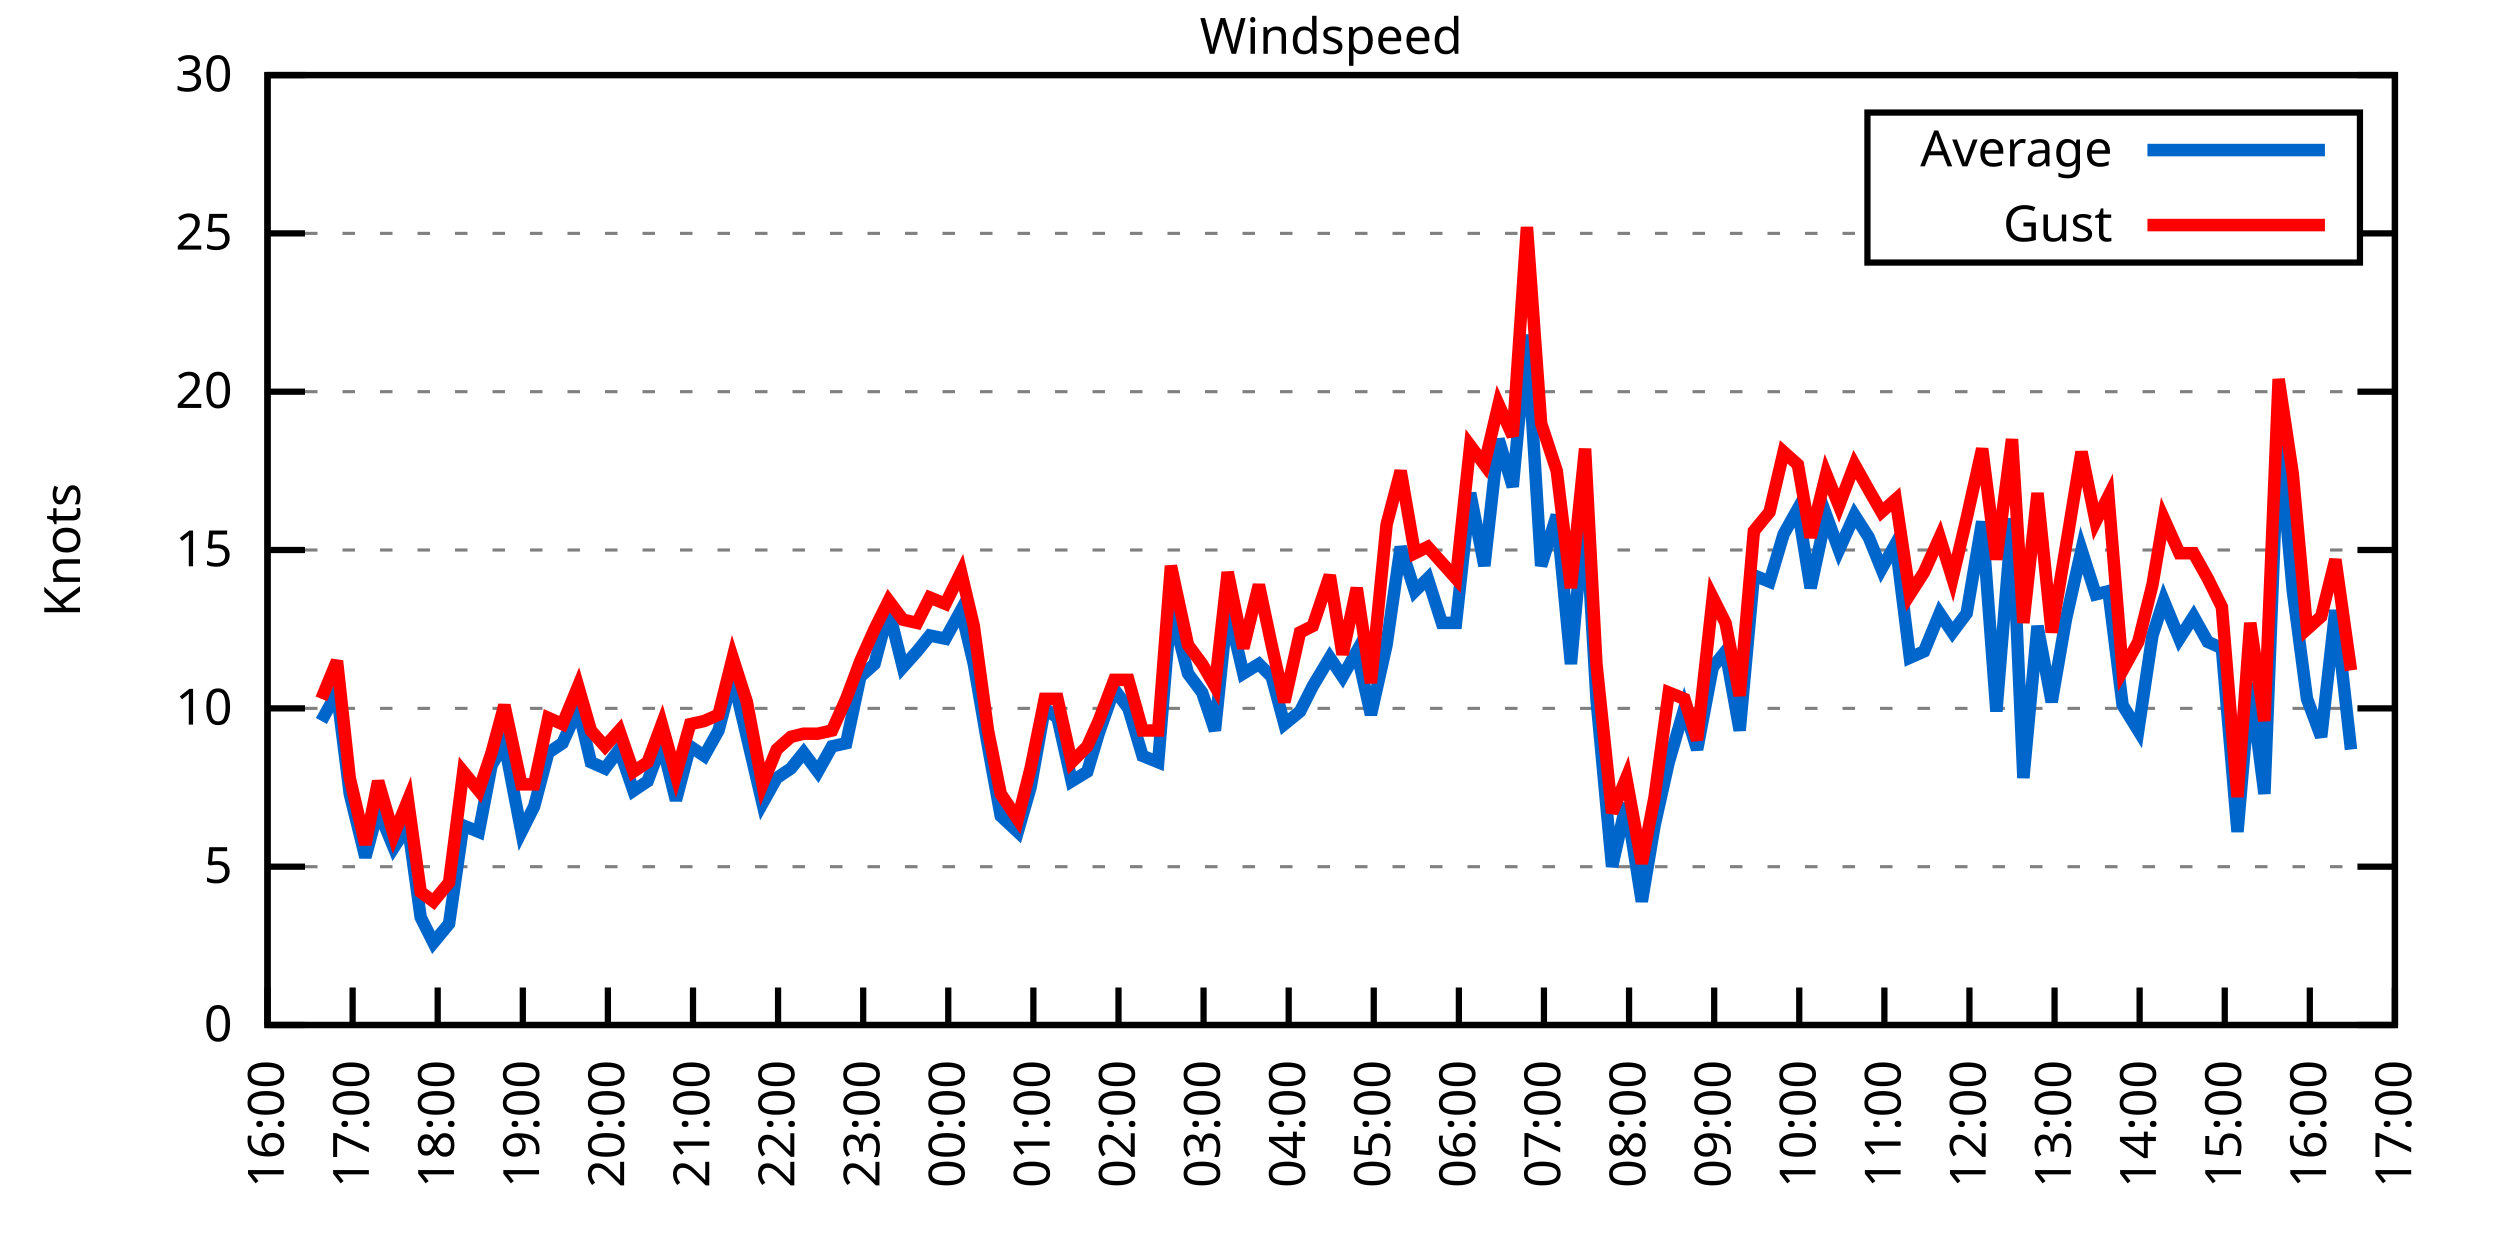
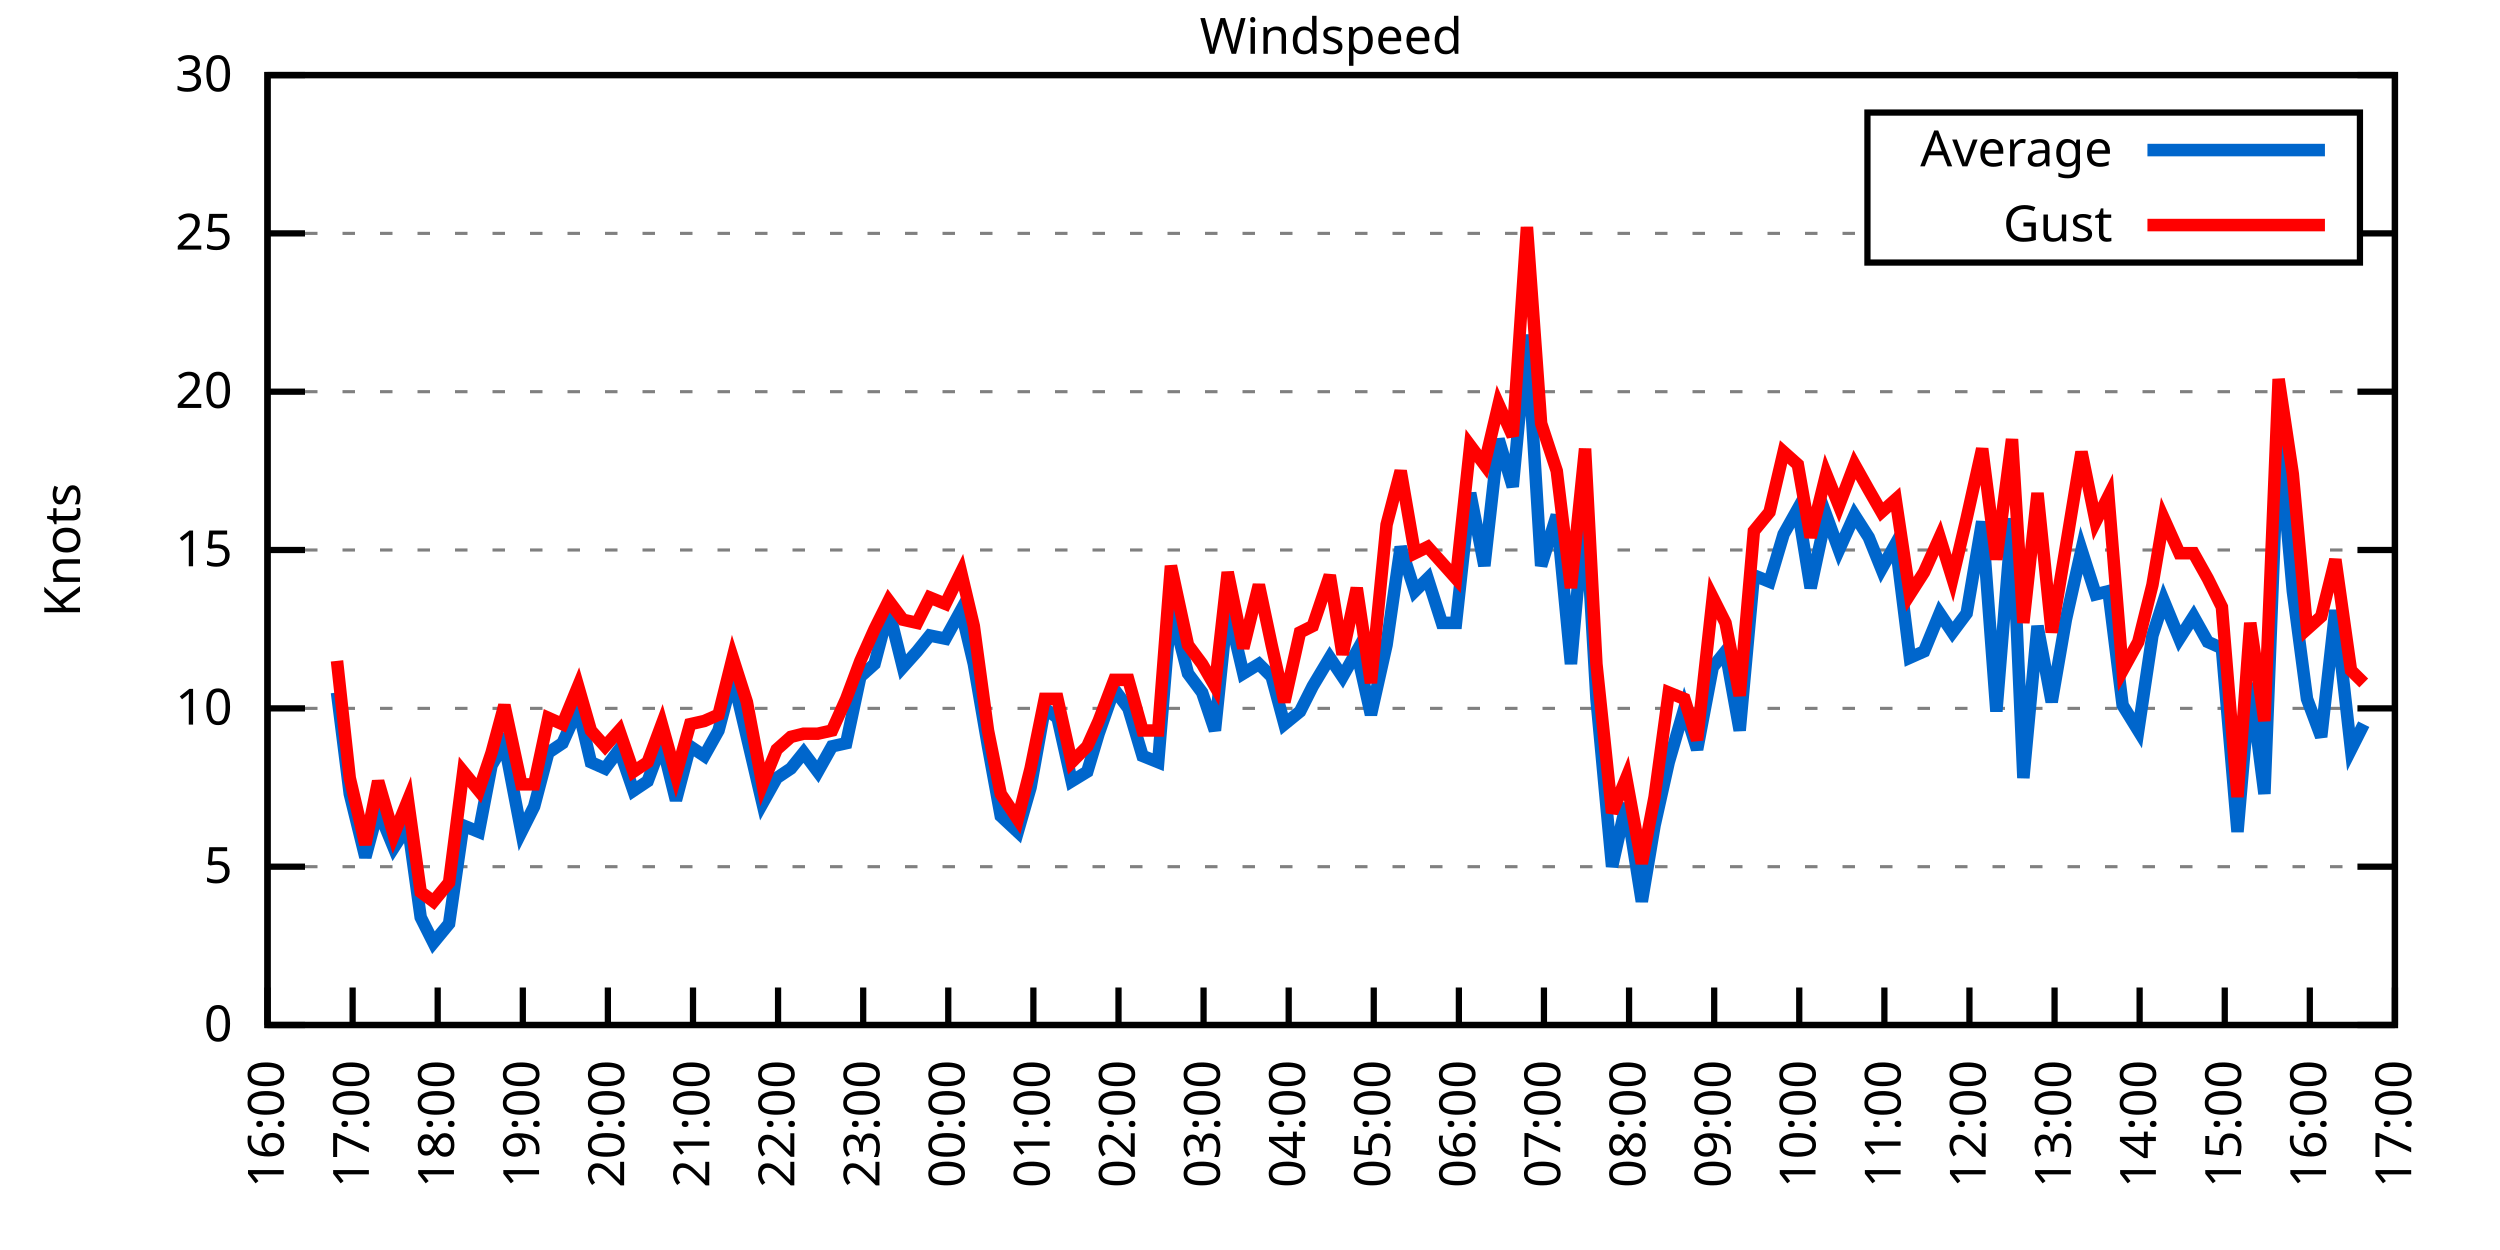
<svg xmlns="http://www.w3.org/2000/svg" xmlns:xlink="http://www.w3.org/1999/xlink" width="400" height="200" viewBox="0 0 400 200">
  <g id="gnuplot_canvas">
    <rect x="0" y="0" width="400" height="200" fill="none" />
    <defs>
      <circle id="gpDot" r="0.5" stroke-width="0.5" stroke="currentColor" />
      <path id="gpPt0" stroke-width="0.333" stroke="currentColor" d="M-1,0 h2 M0,-1 v2" />
      <path id="gpPt1" stroke-width="0.333" stroke="currentColor" d="M-1,-1 L1,1 M1,-1 L-1,1" />
      <path id="gpPt2" stroke-width="0.333" stroke="currentColor" d="M-1,0 L1,0 M0,-1 L0,1 M-1,-1 L1,1 M-1,1 L1,-1" />
      <rect id="gpPt3" stroke-width="0.333" stroke="currentColor" x="-1" y="-1" width="2" height="2" />
      <rect id="gpPt4" stroke-width="0.333" stroke="currentColor" fill="currentColor" x="-1" y="-1" width="2" height="2" />
      <circle id="gpPt5" stroke-width="0.333" stroke="currentColor" cx="0" cy="0" r="1" />
      <use xlink:href="#gpPt5" id="gpPt6" fill="currentColor" stroke="none" />
      <path id="gpPt7" stroke-width="0.333" stroke="currentColor" d="M0,-1.33 L-1.33,0.67 L1.33,0.67 z" />
      <use xlink:href="#gpPt7" id="gpPt8" fill="currentColor" stroke="none" />
      <use xlink:href="#gpPt7" id="gpPt9" stroke="currentColor" transform="rotate(180)" />
      <use xlink:href="#gpPt9" id="gpPt10" fill="currentColor" stroke="none" />
      <use xlink:href="#gpPt3" id="gpPt11" stroke="currentColor" transform="rotate(45)" />
      <use xlink:href="#gpPt11" id="gpPt12" fill="currentColor" stroke="none" />
      <path id="gpPt13" stroke-width="0.333" stroke="currentColor" d="M0,1.330 L1.265,0.411 L0.782,-1.067 L-0.782,-1.076 L-1.265,0.411 z" />
      <use xlink:href="#gpPt13" id="gpPt14" fill="currentColor" stroke="none" />
      <filter id="textbox" filterUnits="objectBoundingBox" x="0" y="0" height="1" width="1">
        <feFlood flood-color="white" flood-opacity="1" result="bgnd" />
        <feComposite in="SourceGraphic" in2="bgnd" operator="atop" />
      </filter>
      <filter id="greybox" filterUnits="objectBoundingBox" x="0" y="0" height="1" width="1">
        <feFlood flood-color="lightgrey" flood-opacity="1" result="grey" />
        <feComposite in="SourceGraphic" in2="grey" operator="atop" />
      </filter>
    </defs>
    <g fill="none" color="white" stroke="currentColor" stroke-width="1.00" stroke-linecap="butt" stroke-linejoin="miter">
</g>
    <g fill="none" color="black" stroke="currentColor" stroke-width="1.00" stroke-linecap="butt" stroke-linejoin="miter">
      <g stroke="none" shape-rendering="crispEdges">
        <polygon fill="rgb(255, 255, 255)" points="42.80,164.00 383.18,164.00 383.18,12.02 42.80,12.02 " />
      </g>
    </g>
    <g fill="none" color="black" stroke="currentColor" stroke-width="1.00" stroke-linecap="butt" stroke-linejoin="miter">
</g>
    <g fill="none" color="black" stroke="black" stroke-width="0.50" stroke-linecap="butt" stroke-linejoin="miter">
</g>
    <g fill="none" color="gray" stroke="currentColor" stroke-width="0.50" stroke-linecap="butt" stroke-linejoin="miter">
      <path stroke="gray" stroke-dasharray="2,4" class="gridline" d="M42.80,164.00 L383.19,164.00  " />
    </g>
    <g fill="none" color="gray" stroke="gray" stroke-width="1.00" stroke-linecap="butt" stroke-linejoin="miter">
</g>
    <g fill="none" color="black" stroke="currentColor" stroke-width="1.00" stroke-linecap="butt" stroke-linejoin="miter">
      <path stroke="black" d="M42.80,164.00 L48.80,164.00 M383.19,164.00 L377.19,164.00  " />
      <g transform="translate(37.20,166.60)" stroke="none" fill="black" font-family="Sans" font-size="8.00" text-anchor="end">
        <text>
          <tspan font-family="Sans"> 0</tspan>
        </text>
      </g>
    </g>
    <g fill="none" color="black" stroke="currentColor" stroke-width="1.00" stroke-linecap="butt" stroke-linejoin="miter">
</g>
    <g fill="none" color="black" stroke="black" stroke-width="0.50" stroke-linecap="butt" stroke-linejoin="miter">
</g>
    <g fill="none" color="gray" stroke="currentColor" stroke-width="0.50" stroke-linecap="butt" stroke-linejoin="miter">
      <path stroke="gray" stroke-dasharray="2,4" class="gridline" d="M42.80,138.67 L383.19,138.67  " />
    </g>
    <g fill="none" color="gray" stroke="gray" stroke-width="1.00" stroke-linecap="butt" stroke-linejoin="miter">
</g>
    <g fill="none" color="black" stroke="currentColor" stroke-width="1.00" stroke-linecap="butt" stroke-linejoin="miter">
      <path stroke="black" d="M42.80,138.67 L48.80,138.67 M383.19,138.67 L377.19,138.67  " />
      <g transform="translate(37.20,141.27)" stroke="none" fill="black" font-family="Sans" font-size="8.00" text-anchor="end">
        <text>
          <tspan font-family="Sans"> 5</tspan>
        </text>
      </g>
    </g>
    <g fill="none" color="black" stroke="currentColor" stroke-width="1.00" stroke-linecap="butt" stroke-linejoin="miter">
</g>
    <g fill="none" color="black" stroke="black" stroke-width="0.50" stroke-linecap="butt" stroke-linejoin="miter">
</g>
    <g fill="none" color="gray" stroke="currentColor" stroke-width="0.50" stroke-linecap="butt" stroke-linejoin="miter">
      <path stroke="gray" stroke-dasharray="2,4" class="gridline" d="M42.80,113.34 L383.19,113.34  " />
    </g>
    <g fill="none" color="gray" stroke="gray" stroke-width="1.00" stroke-linecap="butt" stroke-linejoin="miter">
</g>
    <g fill="none" color="black" stroke="currentColor" stroke-width="1.00" stroke-linecap="butt" stroke-linejoin="miter">
      <path stroke="black" d="M42.80,113.34 L48.80,113.34 M383.19,113.34 L377.19,113.34  " />
      <g transform="translate(37.20,115.94)" stroke="none" fill="black" font-family="Sans" font-size="8.00" text-anchor="end">
        <text>
          <tspan font-family="Sans"> 10</tspan>
        </text>
      </g>
    </g>
    <g fill="none" color="black" stroke="currentColor" stroke-width="1.00" stroke-linecap="butt" stroke-linejoin="miter">
</g>
    <g fill="none" color="black" stroke="black" stroke-width="0.50" stroke-linecap="butt" stroke-linejoin="miter">
</g>
    <g fill="none" color="gray" stroke="currentColor" stroke-width="0.50" stroke-linecap="butt" stroke-linejoin="miter">
      <path stroke="gray" stroke-dasharray="2,4" class="gridline" d="M42.80,88.00 L383.19,88.00  " />
    </g>
    <g fill="none" color="gray" stroke="gray" stroke-width="1.00" stroke-linecap="butt" stroke-linejoin="miter">
</g>
    <g fill="none" color="black" stroke="currentColor" stroke-width="1.00" stroke-linecap="butt" stroke-linejoin="miter">
      <path stroke="black" d="M42.80,88.00 L48.80,88.00 M383.19,88.00 L377.19,88.00  " />
      <g transform="translate(37.20,90.60)" stroke="none" fill="black" font-family="Sans" font-size="8.00" text-anchor="end">
        <text>
          <tspan font-family="Sans"> 15</tspan>
        </text>
      </g>
    </g>
    <g fill="none" color="black" stroke="currentColor" stroke-width="1.00" stroke-linecap="butt" stroke-linejoin="miter">
</g>
    <g fill="none" color="black" stroke="black" stroke-width="0.50" stroke-linecap="butt" stroke-linejoin="miter">
</g>
    <g fill="none" color="gray" stroke="currentColor" stroke-width="0.50" stroke-linecap="butt" stroke-linejoin="miter">
      <path stroke="gray" stroke-dasharray="2,4" class="gridline" d="M42.80,62.67 L383.19,62.67  " />
    </g>
    <g fill="none" color="gray" stroke="gray" stroke-width="1.00" stroke-linecap="butt" stroke-linejoin="miter">
</g>
    <g fill="none" color="black" stroke="currentColor" stroke-width="1.00" stroke-linecap="butt" stroke-linejoin="miter">
      <path stroke="black" d="M42.80,62.67 L48.80,62.67 M383.19,62.67 L377.19,62.67  " />
      <g transform="translate(37.20,65.27)" stroke="none" fill="black" font-family="Sans" font-size="8.00" text-anchor="end">
        <text>
          <tspan font-family="Sans"> 20</tspan>
        </text>
      </g>
    </g>
    <g fill="none" color="black" stroke="currentColor" stroke-width="1.00" stroke-linecap="butt" stroke-linejoin="miter">
</g>
    <g fill="none" color="black" stroke="black" stroke-width="0.50" stroke-linecap="butt" stroke-linejoin="miter">
</g>
    <g fill="none" color="gray" stroke="currentColor" stroke-width="0.50" stroke-linecap="butt" stroke-linejoin="miter">
      <path stroke="gray" stroke-dasharray="2,4" class="gridline" d="M42.80,37.34 L298.79,37.34 M377.59,37.34 L383.19,37.34  " />
    </g>
    <g fill="none" color="gray" stroke="gray" stroke-width="1.00" stroke-linecap="butt" stroke-linejoin="miter">
</g>
    <g fill="none" color="black" stroke="currentColor" stroke-width="1.00" stroke-linecap="butt" stroke-linejoin="miter">
      <path stroke="black" d="M42.80,37.34 L48.80,37.34 M383.19,37.34 L377.19,37.34  " />
      <g transform="translate(37.20,39.94)" stroke="none" fill="black" font-family="Sans" font-size="8.00" text-anchor="end">
        <text>
          <tspan font-family="Sans"> 25</tspan>
        </text>
      </g>
    </g>
    <g fill="none" color="black" stroke="currentColor" stroke-width="1.00" stroke-linecap="butt" stroke-linejoin="miter">
</g>
    <g fill="none" color="black" stroke="black" stroke-width="0.50" stroke-linecap="butt" stroke-linejoin="miter">
</g>
    <g fill="none" color="gray" stroke="currentColor" stroke-width="0.50" stroke-linecap="butt" stroke-linejoin="miter">
      <path stroke="gray" stroke-dasharray="2,4" class="gridline" d="M42.80,12.01 L383.19,12.01  " />
    </g>
    <g fill="none" color="gray" stroke="gray" stroke-width="1.00" stroke-linecap="butt" stroke-linejoin="miter">
</g>
    <g fill="none" color="black" stroke="currentColor" stroke-width="1.00" stroke-linecap="butt" stroke-linejoin="miter">
      <path stroke="black" d="M42.80,12.01 L48.80,12.01 M383.19,12.01 L377.19,12.01  " />
      <g transform="translate(37.20,14.61)" stroke="none" fill="black" font-family="Sans" font-size="8.00" text-anchor="end">
        <text>
          <tspan font-family="Sans"> 30</tspan>
        </text>
      </g>
    </g>
    <g fill="none" color="black" stroke="currentColor" stroke-width="1.00" stroke-linecap="butt" stroke-linejoin="miter">
      <path stroke="black" d="M42.80,164.00 L42.80,158.00  " />
      <g transform="translate(45.40,169.60) rotate(270.00)" stroke="none" fill="black" font-family="Sans" font-size="8.00" text-anchor="end">
        <text>
          <tspan font-family="Sans">16:00</tspan>
        </text>
      </g>
    </g>
    <g fill="none" color="black" stroke="currentColor" stroke-width="1.00" stroke-linecap="butt" stroke-linejoin="miter">
      <path stroke="black" d="M56.42,164.00 L56.42,158.00  " />
      <g transform="translate(59.02,169.60) rotate(270.00)" stroke="none" fill="black" font-family="Sans" font-size="8.00" text-anchor="end">
        <text>
          <tspan font-family="Sans">17:00</tspan>
        </text>
      </g>
    </g>
    <g fill="none" color="black" stroke="currentColor" stroke-width="1.00" stroke-linecap="butt" stroke-linejoin="miter">
      <path stroke="black" d="M70.03,164.00 L70.03,158.00  " />
      <g transform="translate(72.63,169.60) rotate(270.00)" stroke="none" fill="black" font-family="Sans" font-size="8.00" text-anchor="end">
        <text>
          <tspan font-family="Sans">18:00</tspan>
        </text>
      </g>
    </g>
    <g fill="none" color="black" stroke="currentColor" stroke-width="1.00" stroke-linecap="butt" stroke-linejoin="miter">
      <path stroke="black" d="M83.65,164.00 L83.65,158.00  " />
      <g transform="translate(86.25,169.60) rotate(270.00)" stroke="none" fill="black" font-family="Sans" font-size="8.00" text-anchor="end">
        <text>
          <tspan font-family="Sans">19:00</tspan>
        </text>
      </g>
    </g>
    <g fill="none" color="black" stroke="currentColor" stroke-width="1.00" stroke-linecap="butt" stroke-linejoin="miter">
      <path stroke="black" d="M97.26,164.00 L97.26,158.00  " />
      <g transform="translate(99.86,169.60) rotate(270.00)" stroke="none" fill="black" font-family="Sans" font-size="8.00" text-anchor="end">
        <text>
          <tspan font-family="Sans">20:00</tspan>
        </text>
      </g>
    </g>
    <g fill="none" color="black" stroke="currentColor" stroke-width="1.00" stroke-linecap="butt" stroke-linejoin="miter">
      <path stroke="black" d="M110.88,164.00 L110.88,158.00  " />
      <g transform="translate(113.48,169.60) rotate(270.00)" stroke="none" fill="black" font-family="Sans" font-size="8.00" text-anchor="end">
        <text>
          <tspan font-family="Sans">21:00</tspan>
        </text>
      </g>
    </g>
    <g fill="none" color="black" stroke="currentColor" stroke-width="1.00" stroke-linecap="butt" stroke-linejoin="miter">
      <path stroke="black" d="M124.49,164.00 L124.49,158.00  " />
      <g transform="translate(127.09,169.60) rotate(270.00)" stroke="none" fill="black" font-family="Sans" font-size="8.00" text-anchor="end">
        <text>
          <tspan font-family="Sans">22:00</tspan>
        </text>
      </g>
    </g>
    <g fill="none" color="black" stroke="currentColor" stroke-width="1.00" stroke-linecap="butt" stroke-linejoin="miter">
      <path stroke="black" d="M138.11,164.00 L138.11,158.00  " />
      <g transform="translate(140.71,169.60) rotate(270.00)" stroke="none" fill="black" font-family="Sans" font-size="8.00" text-anchor="end">
        <text>
          <tspan font-family="Sans">23:00</tspan>
        </text>
      </g>
    </g>
    <g fill="none" color="black" stroke="currentColor" stroke-width="1.00" stroke-linecap="butt" stroke-linejoin="miter">
      <path stroke="black" d="M151.72,164.00 L151.72,158.00  " />
      <g transform="translate(154.32,169.60) rotate(270.00)" stroke="none" fill="black" font-family="Sans" font-size="8.00" text-anchor="end">
        <text>
          <tspan font-family="Sans">00:00</tspan>
        </text>
      </g>
    </g>
    <g fill="none" color="black" stroke="currentColor" stroke-width="1.00" stroke-linecap="butt" stroke-linejoin="miter">
      <path stroke="black" d="M165.34,164.00 L165.34,158.00  " />
      <g transform="translate(167.94,169.60) rotate(270.00)" stroke="none" fill="black" font-family="Sans" font-size="8.00" text-anchor="end">
        <text>
          <tspan font-family="Sans">01:00</tspan>
        </text>
      </g>
    </g>
    <g fill="none" color="black" stroke="currentColor" stroke-width="1.00" stroke-linecap="butt" stroke-linejoin="miter">
      <path stroke="black" d="M178.96,164.00 L178.96,158.00  " />
      <g transform="translate(181.56,169.60) rotate(270.00)" stroke="none" fill="black" font-family="Sans" font-size="8.00" text-anchor="end">
        <text>
          <tspan font-family="Sans">02:00</tspan>
        </text>
      </g>
    </g>
    <g fill="none" color="black" stroke="currentColor" stroke-width="1.00" stroke-linecap="butt" stroke-linejoin="miter">
      <path stroke="black" d="M192.57,164.00 L192.57,158.00  " />
      <g transform="translate(195.17,169.60) rotate(270.00)" stroke="none" fill="black" font-family="Sans" font-size="8.00" text-anchor="end">
        <text>
          <tspan font-family="Sans">03:00</tspan>
        </text>
      </g>
    </g>
    <g fill="none" color="black" stroke="currentColor" stroke-width="1.00" stroke-linecap="butt" stroke-linejoin="miter">
      <path stroke="black" d="M206.19,164.00 L206.19,158.00  " />
      <g transform="translate(208.79,169.60) rotate(270.00)" stroke="none" fill="black" font-family="Sans" font-size="8.00" text-anchor="end">
        <text>
          <tspan font-family="Sans">04:00</tspan>
        </text>
      </g>
    </g>
    <g fill="none" color="black" stroke="currentColor" stroke-width="1.00" stroke-linecap="butt" stroke-linejoin="miter">
      <path stroke="black" d="M219.80,164.00 L219.80,158.00  " />
      <g transform="translate(222.40,169.60) rotate(270.00)" stroke="none" fill="black" font-family="Sans" font-size="8.00" text-anchor="end">
        <text>
          <tspan font-family="Sans">05:00</tspan>
        </text>
      </g>
    </g>
    <g fill="none" color="black" stroke="currentColor" stroke-width="1.00" stroke-linecap="butt" stroke-linejoin="miter">
      <path stroke="black" d="M233.42,164.00 L233.42,158.00  " />
      <g transform="translate(236.02,169.60) rotate(270.00)" stroke="none" fill="black" font-family="Sans" font-size="8.00" text-anchor="end">
        <text>
          <tspan font-family="Sans">06:00</tspan>
        </text>
      </g>
    </g>
    <g fill="none" color="black" stroke="currentColor" stroke-width="1.00" stroke-linecap="butt" stroke-linejoin="miter">
      <path stroke="black" d="M247.03,164.00 L247.03,158.00  " />
      <g transform="translate(249.63,169.60) rotate(270.00)" stroke="none" fill="black" font-family="Sans" font-size="8.00" text-anchor="end">
        <text>
          <tspan font-family="Sans">07:00</tspan>
        </text>
      </g>
    </g>
    <g fill="none" color="black" stroke="currentColor" stroke-width="1.00" stroke-linecap="butt" stroke-linejoin="miter">
      <path stroke="black" d="M260.65,164.00 L260.65,158.00  " />
      <g transform="translate(263.25,169.60) rotate(270.00)" stroke="none" fill="black" font-family="Sans" font-size="8.00" text-anchor="end">
        <text>
          <tspan font-family="Sans">08:00</tspan>
        </text>
      </g>
    </g>
    <g fill="none" color="black" stroke="currentColor" stroke-width="1.00" stroke-linecap="butt" stroke-linejoin="miter">
      <path stroke="black" d="M274.27,164.00 L274.27,158.00  " />
      <g transform="translate(276.87,169.60) rotate(270.00)" stroke="none" fill="black" font-family="Sans" font-size="8.00" text-anchor="end">
        <text>
          <tspan font-family="Sans">09:00</tspan>
        </text>
      </g>
    </g>
    <g fill="none" color="black" stroke="currentColor" stroke-width="1.00" stroke-linecap="butt" stroke-linejoin="miter">
      <path stroke="black" d="M287.88,164.00 L287.88,158.00  " />
      <g transform="translate(290.48,169.60) rotate(270.00)" stroke="none" fill="black" font-family="Sans" font-size="8.00" text-anchor="end">
        <text>
          <tspan font-family="Sans">10:00</tspan>
        </text>
      </g>
    </g>
    <g fill="none" color="black" stroke="currentColor" stroke-width="1.00" stroke-linecap="butt" stroke-linejoin="miter">
      <path stroke="black" d="M301.50,164.00 L301.50,158.00  " />
      <g transform="translate(304.10,169.60) rotate(270.00)" stroke="none" fill="black" font-family="Sans" font-size="8.00" text-anchor="end">
        <text>
          <tspan font-family="Sans">11:00</tspan>
        </text>
      </g>
    </g>
    <g fill="none" color="black" stroke="currentColor" stroke-width="1.00" stroke-linecap="butt" stroke-linejoin="miter">
      <path stroke="black" d="M315.11,164.00 L315.11,158.00  " />
      <g transform="translate(317.71,169.60) rotate(270.00)" stroke="none" fill="black" font-family="Sans" font-size="8.00" text-anchor="end">
        <text>
          <tspan font-family="Sans">12:00</tspan>
        </text>
      </g>
    </g>
    <g fill="none" color="black" stroke="currentColor" stroke-width="1.00" stroke-linecap="butt" stroke-linejoin="miter">
      <path stroke="black" d="M328.73,164.00 L328.73,158.00  " />
      <g transform="translate(331.33,169.60) rotate(270.00)" stroke="none" fill="black" font-family="Sans" font-size="8.00" text-anchor="end">
        <text>
          <tspan font-family="Sans">13:00</tspan>
        </text>
      </g>
    </g>
    <g fill="none" color="black" stroke="currentColor" stroke-width="1.00" stroke-linecap="butt" stroke-linejoin="miter">
      <path stroke="black" d="M342.34,164.00 L342.34,158.00  " />
      <g transform="translate(344.94,169.60) rotate(270.00)" stroke="none" fill="black" font-family="Sans" font-size="8.00" text-anchor="end">
        <text>
          <tspan font-family="Sans">14:00</tspan>
        </text>
      </g>
    </g>
    <g fill="none" color="black" stroke="currentColor" stroke-width="1.00" stroke-linecap="butt" stroke-linejoin="miter">
      <path stroke="black" d="M355.96,164.00 L355.96,158.00  " />
      <g transform="translate(358.56,169.60) rotate(270.00)" stroke="none" fill="black" font-family="Sans" font-size="8.00" text-anchor="end">
        <text>
          <tspan font-family="Sans">15:00</tspan>
        </text>
      </g>
    </g>
    <g fill="none" color="black" stroke="currentColor" stroke-width="1.00" stroke-linecap="butt" stroke-linejoin="miter">
      <path stroke="black" d="M369.57,164.00 L369.57,158.00  " />
      <g transform="translate(372.17,169.60) rotate(270.00)" stroke="none" fill="black" font-family="Sans" font-size="8.00" text-anchor="end">
        <text>
          <tspan font-family="Sans">16:00</tspan>
        </text>
      </g>
    </g>
    <g fill="none" color="black" stroke="currentColor" stroke-width="1.00" stroke-linecap="butt" stroke-linejoin="miter">
      <path stroke="black" d="M383.19,164.00 L383.19,158.00  " />
      <g transform="translate(385.79,169.60) rotate(270.00)" stroke="none" fill="black" font-family="Sans" font-size="8.00" text-anchor="end">
        <text>
          <tspan font-family="Sans">17:00</tspan>
        </text>
      </g>
    </g>
    <g fill="none" color="black" stroke="currentColor" stroke-width="1.00" stroke-linecap="butt" stroke-linejoin="miter">
</g>
    <g fill="none" color="black" stroke="currentColor" stroke-width="1.00" stroke-linecap="butt" stroke-linejoin="miter">
      <path stroke="black" d="M42.80,12.01 L42.80,164.00 L383.19,164.00 L383.19,12.01 L42.80,12.01 Z  " />
    </g>
    <g fill="none" color="black" stroke="currentColor" stroke-width="1.00" stroke-linecap="butt" stroke-linejoin="miter">
</g>
    <g fill="none" color="black" stroke="currentColor" stroke-width="1.00" stroke-linecap="butt" stroke-linejoin="miter">
      <path stroke="black" d="M298.79,42.01 L298.79,18.01 L377.59,18.01 L377.59,42.01 L298.79,42.01 Z  " />
    </g>
    <g id="Windspeed_plot_1">
      <g fill="none" color="white" stroke="black" stroke-width="2.00" stroke-linecap="butt" stroke-linejoin="miter">
</g>
      <g fill="none" color="black" stroke="currentColor" stroke-width="2.00" stroke-linecap="butt" stroke-linejoin="miter">
        <g transform="translate(337.99,26.61)" stroke="none" fill="black" font-family="Sans" font-size="8.00" text-anchor="end">
          <text>
            <tspan font-family="Sans">Average</tspan>
          </text>
        </g>
      </g>
      <g fill="none" color="black" stroke="currentColor" stroke-width="2.00" stroke-linecap="butt" stroke-linejoin="miter">
-         <path stroke="rgb(  0, 102, 204)" d="M343.59,24.01 L371.99,24.01 M51.42,115.36 L53.92,110.80 L55.96,127.02 L58.46,137.15 L60.50,129.55 L63.00,135.63   L65.27,132.08 L67.31,146.77 L69.35,150.83 L71.85,147.79 L74.12,132.08 L76.61,133.10 L78.65,122.46 L80.70,118.91   L83.42,133.10 L85.46,129.04 L87.73,120.43 L90.00,118.91 L92.50,113.34 L94.54,121.95 L96.81,122.96 L99.08,119.92   L101.35,126.51 L103.62,124.99 L105.89,118.91 L108.15,128.03 L110.42,119.42 L112.69,120.94 L114.96,116.88 L117.23,108.27   L119.50,117.90 L122.00,128.54 L124.27,124.48 L126.54,122.96 L128.58,120.43 L130.85,123.47 L133.12,119.42 L135.39,118.91   L137.66,108.27 L139.92,106.24 L142.19,97.63 L144.46,106.75 L146.73,104.22 L148.77,101.68 L151.27,102.19 L153.77,97.63   L155.81,106.24 L158.08,119.42 L160.12,130.56 L162.84,133.10 L164.89,126.00 L167.16,113.34 L169.20,114.86 L171.47,124.99   L173.96,123.47 L175.78,117.39 L178.28,110.30 L180.54,113.34 L182.81,120.94 L185.31,121.95 L187.35,97.12 L190.08,107.76   L192.34,110.80 L194.39,116.88 L196.43,97.12 L198.93,107.76 L201.42,106.24 L203.46,108.27 L205.51,115.87 L208.00,113.84   L210.04,109.79 L212.77,105.23 L214.81,108.27 L217.08,104.22 L219.35,114.35 L221.85,103.20 L224.11,87.50 L226.38,94.59   L228.43,92.56 L230.70,99.66 L232.96,99.66 L235.23,78.89 L237.50,90.54 L239.77,70.27 L242.04,77.87 L244.31,53.55   L246.58,90.54 L249.08,82.43 L251.35,106.24 L253.61,80.91 L255.43,111.82 L257.93,138.67 L260.20,128.54 L262.69,144.24   L264.73,132.08 L267.00,121.95 L269.50,113.34 L271.54,119.92 L274.04,106.75 L276.08,104.22 L278.35,116.88 L280.62,92.06   L283.12,93.07 L285.38,85.47 L287.65,81.42 L289.70,94.08 L292.19,82.43 L294.23,88.00 L296.73,82.43 L299.00,85.98   L301.04,91.04 L303.31,86.99 L305.58,105.23 L307.85,104.22 L310.35,98.14 L312.39,101.18 L314.66,98.14 L317.15,83.45   L319.42,113.84 L321.92,82.94 L323.74,124.48 L326.00,100.16 L328.27,112.32 L330.54,99.15 L333.04,88.00 L335.31,95.10   L337.35,94.59 L339.62,112.83 L342.12,116.88 L344.39,101.68 L346.20,96.11 L348.70,102.19 L350.97,98.64 L353.24,102.70   L355.50,103.71 L358.00,133.10 L360.04,109.28 L362.31,127.02 L364.58,69.26 L366.85,94.59 L369.12,111.82 L371.39,117.90   L373.66,97.63 L376.16,119.92  " />
+         <path stroke="rgb(  0, 102, 204)" d="M343.59,24.01 L371.99,24.01 M53.92,110.80 L55.96,127.02 L58.46,137.15 L60.50,129.55 L63.00,135.63 L65.27,132.08   L67.31,146.77 L69.35,150.83 L71.85,147.79 L74.12,132.08 L76.61,133.10 L78.65,122.46 L80.70,118.91 L83.42,133.10   L85.46,129.04 L87.73,120.43 L90.00,118.91 L92.50,113.34 L94.54,121.95 L96.81,122.96 L99.08,119.92 L101.35,126.51   L103.62,124.99 L105.89,118.91 L108.15,128.03 L110.42,119.42 L112.69,120.94 L114.96,116.88 L117.23,108.27 L119.50,117.90   L122.00,128.54 L124.27,124.48 L126.54,122.96 L128.58,120.43 L130.85,123.47 L133.12,119.42 L135.39,118.91 L137.66,108.27   L139.92,106.24 L142.19,97.63 L144.46,106.75 L146.73,104.22 L148.77,101.68 L151.27,102.19 L153.77,97.63 L155.81,106.24   L158.08,119.42 L160.12,130.56 L162.84,133.10 L164.89,126.00 L167.16,113.34 L169.20,114.86 L171.47,124.99 L173.96,123.47   L175.78,117.39 L178.28,110.30 L180.54,113.34 L182.81,120.94 L185.31,121.95 L187.35,97.12 L190.08,107.76 L192.34,110.80   L194.39,116.88 L196.43,97.12 L198.93,107.76 L201.42,106.24 L203.46,108.27 L205.51,115.87 L208.00,113.84 L210.04,109.79   L212.77,105.23 L214.81,108.27 L217.08,104.22 L219.35,114.35 L221.85,103.20 L224.11,87.50 L226.38,94.59 L228.43,92.56   L230.70,99.66 L232.96,99.66 L235.23,78.89 L237.50,90.54 L239.77,70.27 L242.04,77.87 L244.31,53.55 L246.58,90.54   L249.08,82.43 L251.35,106.24 L253.61,80.91 L255.43,111.82 L257.93,138.67 L260.20,128.54 L262.69,144.24 L264.73,132.08   L267.00,121.95 L269.50,113.34 L271.54,119.92 L274.04,106.75 L276.08,104.22 L278.35,116.88 L280.62,92.06 L283.12,93.07   L285.38,85.47 L287.65,81.42 L289.70,94.08 L292.19,82.43 L294.23,88.00 L296.73,82.43 L299.00,85.98 L301.04,91.04   L303.31,86.99 L305.58,105.23 L307.85,104.22 L310.35,98.14 L312.39,101.18 L314.66,98.14 L317.15,83.45 L319.42,113.84   L321.92,82.94 L323.74,124.48 L326.00,100.16 L328.27,112.32 L330.54,99.15 L333.04,88.00 L335.31,95.10 L337.35,94.59   L339.62,112.83 L342.12,116.88 L344.39,101.68 L346.20,96.11 L348.70,102.19 L350.97,98.64 L353.24,102.70 L355.50,103.71   L358.00,133.10 L360.04,109.28 L362.31,127.02 L364.58,69.26 L366.85,94.59 L369.12,111.82 L371.39,117.90 L373.66,97.63   L376.16,119.92 L378.20,115.87  " />
      </g>
    </g>
    <g id="Windspeed_plot_2">
      <g fill="none" color="black" stroke="currentColor" stroke-width="2.00" stroke-linecap="butt" stroke-linejoin="miter">
        <g transform="translate(337.99,38.61)" stroke="none" fill="black" font-family="Sans" font-size="8.00" text-anchor="end">
          <text>
            <tspan font-family="Sans">Gust</tspan>
          </text>
        </g>
      </g>
      <g fill="none" color="black" stroke="currentColor" stroke-width="2.00" stroke-linecap="butt" stroke-linejoin="miter">
-         <path stroke="rgb(255,   0,   0)" d="M343.59,36.01 L371.99,36.01 M51.42,111.82 L53.92,105.74 L55.96,124.48 L58.46,135.12 L60.50,124.99 L63.00,133.60   L65.27,128.03 L67.31,142.72 L69.35,144.24 L71.85,141.20 L74.12,123.47 L76.61,126.51 L78.65,120.43 L80.70,112.83   L83.42,125.50 L85.46,125.50 L87.73,114.86 L90.00,115.87 L92.50,109.79 L94.54,116.88 L96.81,119.42 L99.08,116.88   L101.35,123.47 L103.62,121.95 L105.89,115.87 L108.15,123.98 L110.42,115.87 L112.69,115.36 L114.96,114.35 L117.23,105.23   L119.50,112.32 L122.00,125.50 L124.27,119.92 L126.54,117.90 L128.58,117.39 L130.85,117.39 L133.12,116.88 L135.39,111.82   L137.66,105.74 L139.92,100.67 L142.19,96.11 L144.46,99.15 L146.73,99.66 L148.77,95.60 L151.27,96.62 L153.77,91.55   L155.81,100.16 L158.08,116.88 L160.12,127.02 L162.84,131.07 L164.89,122.96 L167.16,111.82 L169.20,111.82 L171.47,121.95   L173.96,119.42 L175.78,115.36 L178.28,108.78 L180.54,108.78 L182.81,116.88 L185.31,116.88 L187.35,90.54 L190.08,103.20   L192.34,106.24 L194.39,109.79 L196.43,91.55 L198.93,103.71 L201.42,93.58 L203.46,103.20 L205.51,112.32 L208.00,101.18   L210.04,100.16 L212.77,92.06 L214.81,104.72 L217.08,94.08 L219.35,109.28 L221.85,83.95 L224.11,75.34 L226.38,88.51   L228.43,87.50 L230.70,90.03 L232.96,92.56 L235.23,71.29 L237.50,74.33 L239.77,64.70 L242.04,69.77 L244.31,36.33   L246.58,67.74 L249.08,75.34 L251.35,94.08 L253.61,71.79 L255.43,106.24 L257.93,130.06 L260.20,124.48 L262.69,138.16   L264.73,127.52 L267.00,110.80 L269.50,111.82 L271.54,118.40 L274.04,95.60 L276.08,99.66 L278.35,111.31 L280.62,84.97   L283.12,81.93 L285.38,72.30 L287.65,74.33 L289.70,85.98 L292.19,75.85 L294.23,80.91 L296.73,74.33 L299.00,78.38   L301.04,81.93 L303.31,79.90 L305.58,95.10 L307.85,91.55 L310.35,85.98 L312.39,92.56 L314.66,82.94 L317.15,71.79   L319.42,89.52 L321.92,70.27 L323.74,99.66 L326.00,78.89 L328.27,101.18 L330.54,87.50 L333.04,72.30 L335.31,83.45   L337.35,79.39 L339.62,107.26 L342.12,102.70 L344.39,93.58 L346.20,82.94 L348.70,88.51 L350.97,88.51 L353.24,92.56   L355.50,97.12 L358.00,127.52 L360.04,99.66 L362.31,115.36 L364.58,60.65 L366.85,75.85 L369.12,100.67 L371.39,98.64   L373.66,89.52 L376.16,107.26  " />
+         <path stroke="rgb(255,   0,   0)" d="M343.59,36.01 L371.99,36.01 M53.92,105.74 L55.96,124.48 L58.46,135.12 L60.50,124.99 L63.00,133.60 L65.27,128.03   L67.31,142.72 L69.35,144.24 L71.85,141.20 L74.12,123.47 L76.61,126.51 L78.65,120.43 L80.70,112.83 L83.42,125.50   L85.46,125.50 L87.73,114.86 L90.00,115.87 L92.50,109.79 L94.54,116.88 L96.81,119.42 L99.08,116.88 L101.35,123.47   L103.62,121.95 L105.89,115.87 L108.15,123.98 L110.42,115.87 L112.69,115.36 L114.96,114.35 L117.23,105.23 L119.50,112.32   L122.00,125.50 L124.27,119.92 L126.54,117.90 L128.58,117.39 L130.85,117.39 L133.12,116.88 L135.39,111.82 L137.66,105.74   L139.92,100.67 L142.19,96.11 L144.46,99.15 L146.73,99.66 L148.77,95.60 L151.27,96.62 L153.77,91.55 L155.81,100.16   L158.08,116.88 L160.12,127.02 L162.84,131.07 L164.89,122.96 L167.16,111.82 L169.20,111.82 L171.47,121.95 L173.96,119.42   L175.78,115.36 L178.28,108.78 L180.54,108.78 L182.81,116.88 L185.31,116.88 L187.35,90.54 L190.08,103.20 L192.34,106.24   L194.39,109.79 L196.43,91.55 L198.93,103.71 L201.42,93.58 L203.46,103.20 L205.51,112.32 L208.00,101.18 L210.04,100.16   L212.77,92.06 L214.81,104.72 L217.08,94.08 L219.35,109.28 L221.85,83.95 L224.11,75.34 L226.38,88.51 L228.43,87.50   L230.70,90.03 L232.96,92.56 L235.23,71.29 L237.50,74.33 L239.77,64.70 L242.04,69.77 L244.31,36.33 L246.58,67.74   L249.08,75.34 L251.35,94.08 L253.61,71.79 L255.43,106.24 L257.93,130.06 L260.20,124.48 L262.69,138.16 L264.73,127.52   L267.00,110.80 L269.50,111.82 L271.54,118.40 L274.04,95.60 L276.08,99.66 L278.35,111.31 L280.62,84.97 L283.12,81.93   L285.38,72.30 L287.65,74.33 L289.70,85.98 L292.19,75.85 L294.23,80.91 L296.73,74.33 L299.00,78.38 L301.04,81.93   L303.31,79.90 L305.58,95.10 L307.85,91.55 L310.35,85.98 L312.39,92.56 L314.66,82.94 L317.15,71.79 L319.42,89.52   L321.92,70.27 L323.74,99.66 L326.00,78.89 L328.27,101.18 L330.54,87.50 L333.04,72.30 L335.31,83.45 L337.35,79.39   L339.62,107.26 L342.12,102.70 L344.39,93.58 L346.20,82.94 L348.70,88.51 L350.97,88.51 L353.24,92.56 L355.50,97.12   L358.00,127.52 L360.04,99.66 L362.31,115.36 L364.58,60.65 L366.85,75.85 L369.12,100.67 L371.39,98.64 L373.66,89.52   L376.16,107.26 L378.20,109.28  " />
      </g>
    </g>
    <g fill="none" color="black" stroke="currentColor" stroke-width="2.00" stroke-linecap="butt" stroke-linejoin="miter">
</g>
    <g fill="none" color="black" stroke="black" stroke-width="1.00" stroke-linecap="butt" stroke-linejoin="miter">
</g>
    <g fill="none" color="black" stroke="currentColor" stroke-width="1.00" stroke-linecap="butt" stroke-linejoin="miter">
      <path stroke="black" d="M42.80,12.01 L42.80,164.00 L383.19,164.00 L383.19,12.01 L42.80,12.01 Z  " />
      <g transform="translate(12.80,88.01) rotate(270.00)" stroke="none" fill="black" font-family="Sans" font-size="8.00" text-anchor="middle">
        <text>
          <tspan font-family="Sans">Knots</tspan>
        </text>
      </g>
    </g>
    <g fill="none" color="black" stroke="currentColor" stroke-width="1.00" stroke-linecap="butt" stroke-linejoin="miter">
</g>
    <g fill="none" color="black" stroke="currentColor" stroke-width="1.00" stroke-linecap="butt" stroke-linejoin="miter">
      <g transform="translate(212.99,8.61)" stroke="none" fill="black" font-family="Sans" font-size="8.00" text-anchor="middle">
        <text>
          <tspan font-family="Sans">Windspeed</tspan>
        </text>
      </g>
    </g>
    <g fill="none" color="black" stroke="currentColor" stroke-width="1.00" stroke-linecap="butt" stroke-linejoin="miter">
</g>
  </g>
</svg>
